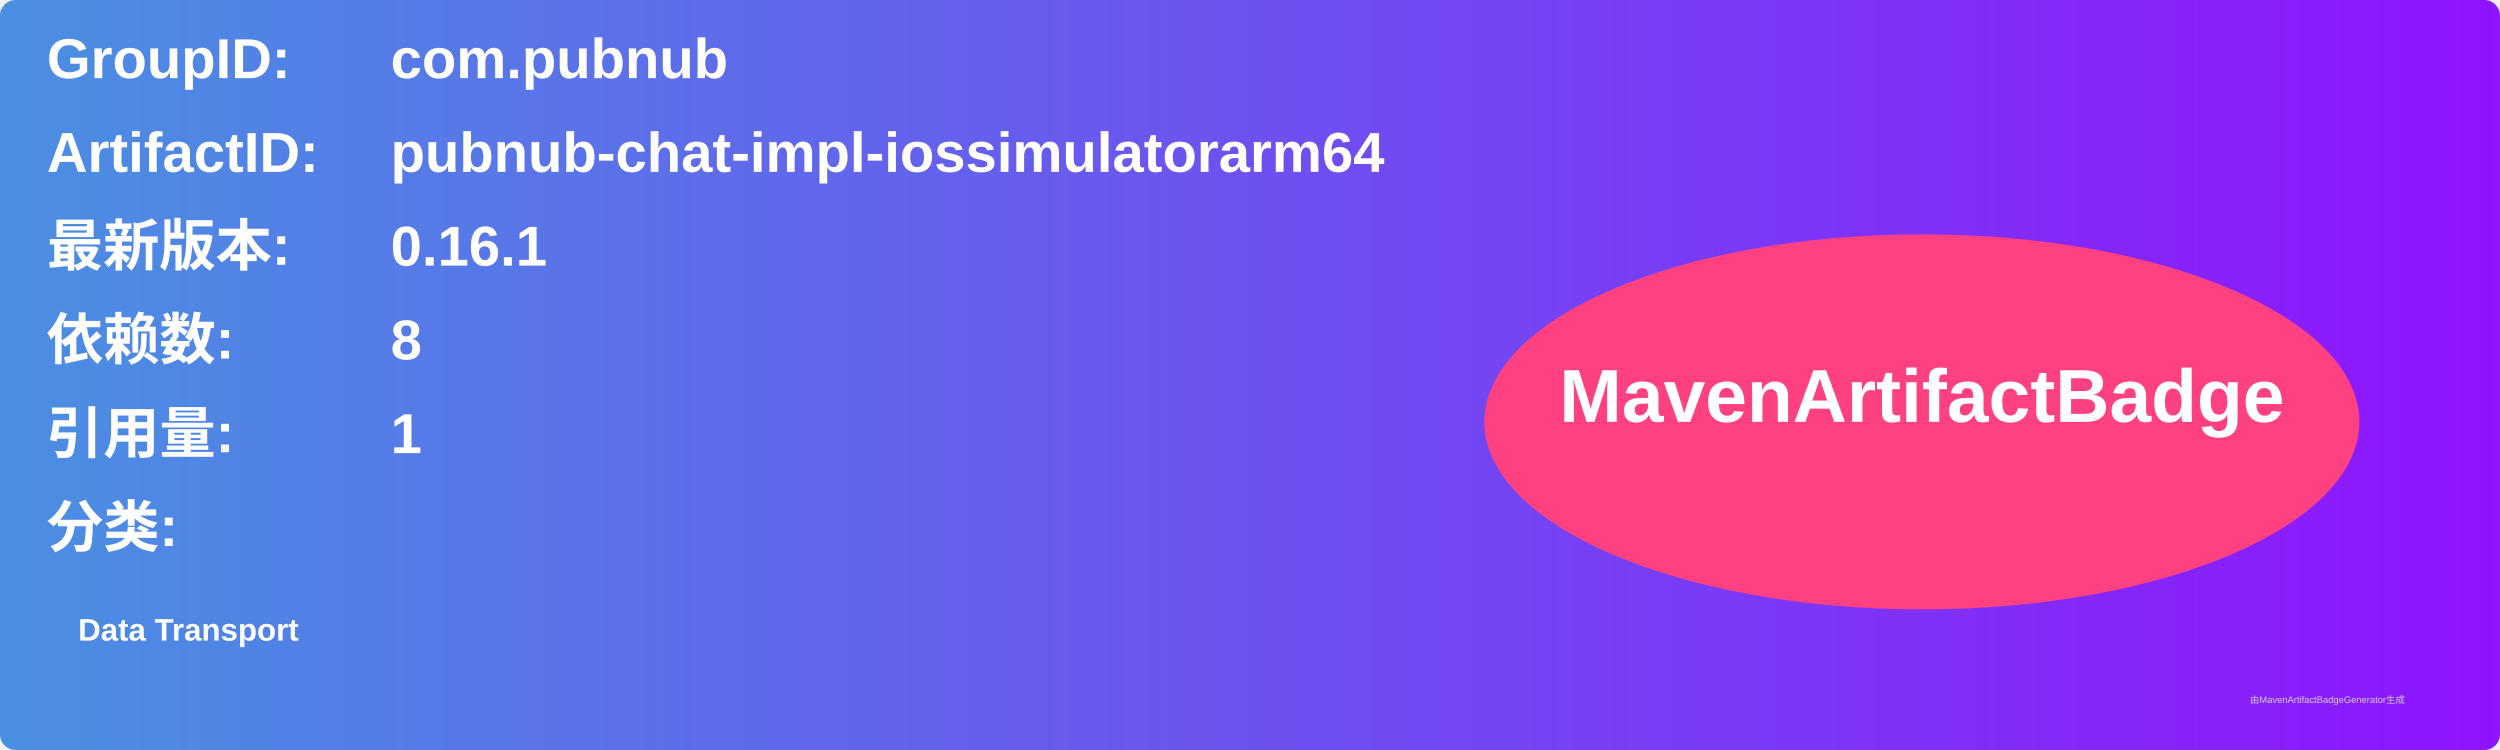
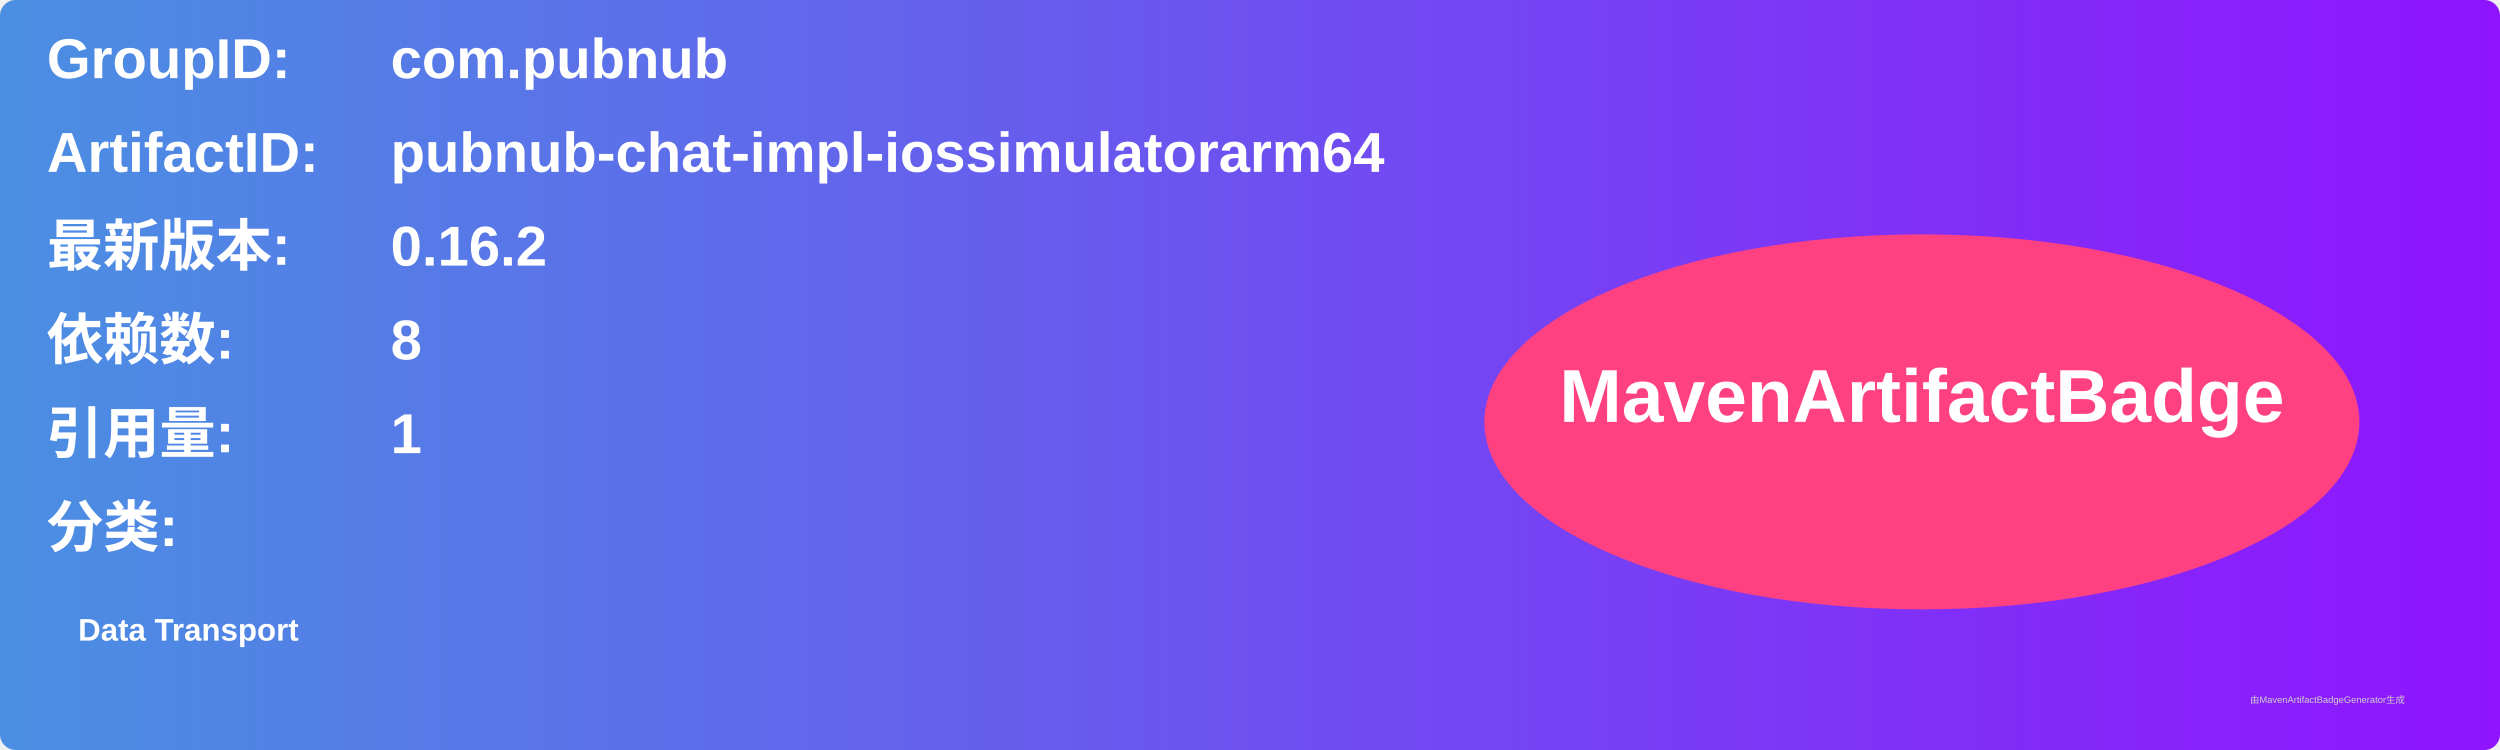
<svg xmlns="http://www.w3.org/2000/svg" width="800" height="240" viewBox="0 0 800 240">
  <linearGradient id="grad" x1="0%" y1="0%" x2="100%" y2="0%">
    <stop offset="0%" stop-color="#4a90e2" />
    <stop offset="100%" stop-color="#9013fe" />
  </linearGradient>
  <rect width="100%" height="100%" rx="5" ry="5" fill="url(#grad)" />
  <g transform="translate(15, 15)">
    <text x="0" y="10" font-family="Arial" font-size="18" fill="white" font-weight="bold" width="260">GroupID:</text>
    <text x="110" y="10" font-family="Arial" font-size="18" fill="white" font-weight="bold" width="460">com.pubnub</text>
    <text x="0" y="40" font-family="Arial" font-size="18" fill="white" font-weight="bold" width="260">ArtifactID:</text>
    <text x="110" y="40" font-family="Arial" font-size="18" fill="white" font-weight="bold" width="460">pubnub-chat-impl-iossimulatorarm64</text>
    <text x="0" y="70" font-family="Arial" font-size="18" fill="white" font-weight="bold">最新版本:</text>
    <text x="110" y="70" font-family="Arial" font-size="18" fill="white" font-weight="bold">
-       <tspan font-weight="bold">0.16.1</tspan>
+       <tspan font-weight="bold">0.16.2</tspan>
    </text>
    <text x="0" y="100" font-family="Arial" font-size="18" fill="white" font-weight="bold">依赖数: </text>
    <text x="110" y="100" font-family="Arial" font-size="18" fill="white">
      <tspan font-weight="bold">8</tspan>
    </text>
    <text x="0" y="130" font-family="Arial" font-size="18" fill="white" font-weight="bold">引用量: </text>
    <text x="110" y="130" font-family="Arial" font-size="18" fill="white">
      <tspan font-weight="bold">1</tspan>
    </text>
    <text x="0" y="160" font-family="Arial" font-size="18" fill="white" font-weight="bold">分类:</text>
    <text x="10" y="190" font-family="Arial" font-size="10" fill="white">
      <tspan font-weight="bold">Data Transport</tspan>
    </text>
    <ellipse cx="600" cy="120" rx="140" ry="60" fill="#ff4081" />
    <text x="600" y="120" text-anchor="middle" font-family="Arial" font-size="24" fill="white" font-weight="bold">MavenArtifactBadge</text>
  </g>
  <text x="720" y="225" font-family="Arial" font-size="3" fill="#d0d0d0">由MavenArtifactBadgeGenerator生成</text>
</svg>
